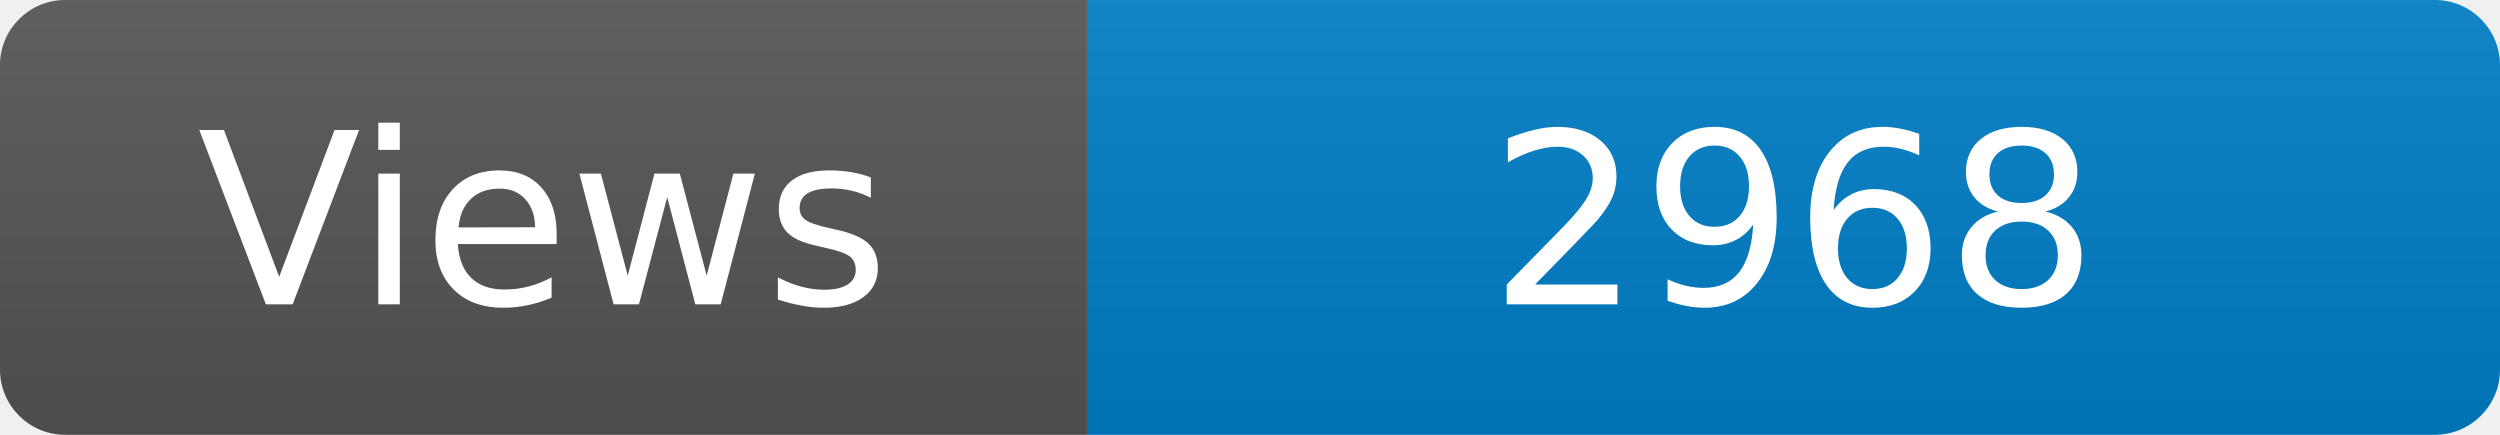
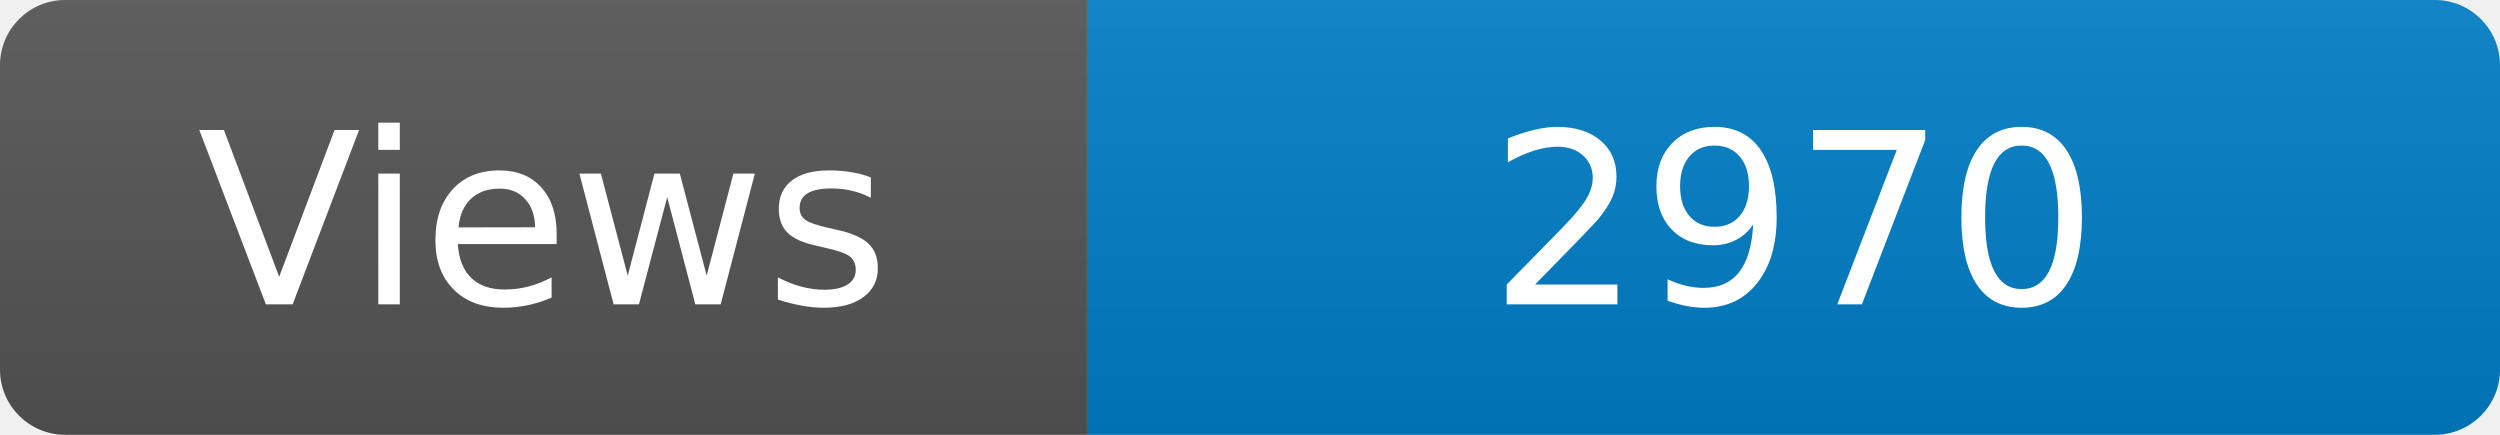
<svg xmlns="http://www.w3.org/2000/svg" width="115" height="20" role="img" aria-label="Maintained?: yes">
  <linearGradient id="s" x2="0" y2="100%">
    <stop offset="0" stop-color="#bbb" stop-opacity=".1" />
    <stop offset="1" stop-opacity=".1" />
  </linearGradient>
  <clipPath id="r">
    <rect width="115" height="20" rx="3" fill="#fff" />
  </clipPath>
  <g clip-path="url(#r)">
    <rect width="50" height="20" fill="#555" />
    <rect x="50" width="160" height="20" fill="#007ec6" />
    <rect width="115" height="20" fill="url(#s)" />
  </g>
  <g fill="#fff" text-anchor="middle" font-family="Verdana,Geneva,DejaVu Sans,sans-serif" font-size="110">
    <text x="250" y="140" transform="scale(.1)" fill="#fff">Views</text>
-     <text x="825" y="140" transform="scale(.1)" fill="#fff">2968</text>
+     <text x="825" y="140" transform="scale(.1)" fill="#fff">2970</text>
  </g>
</svg>
